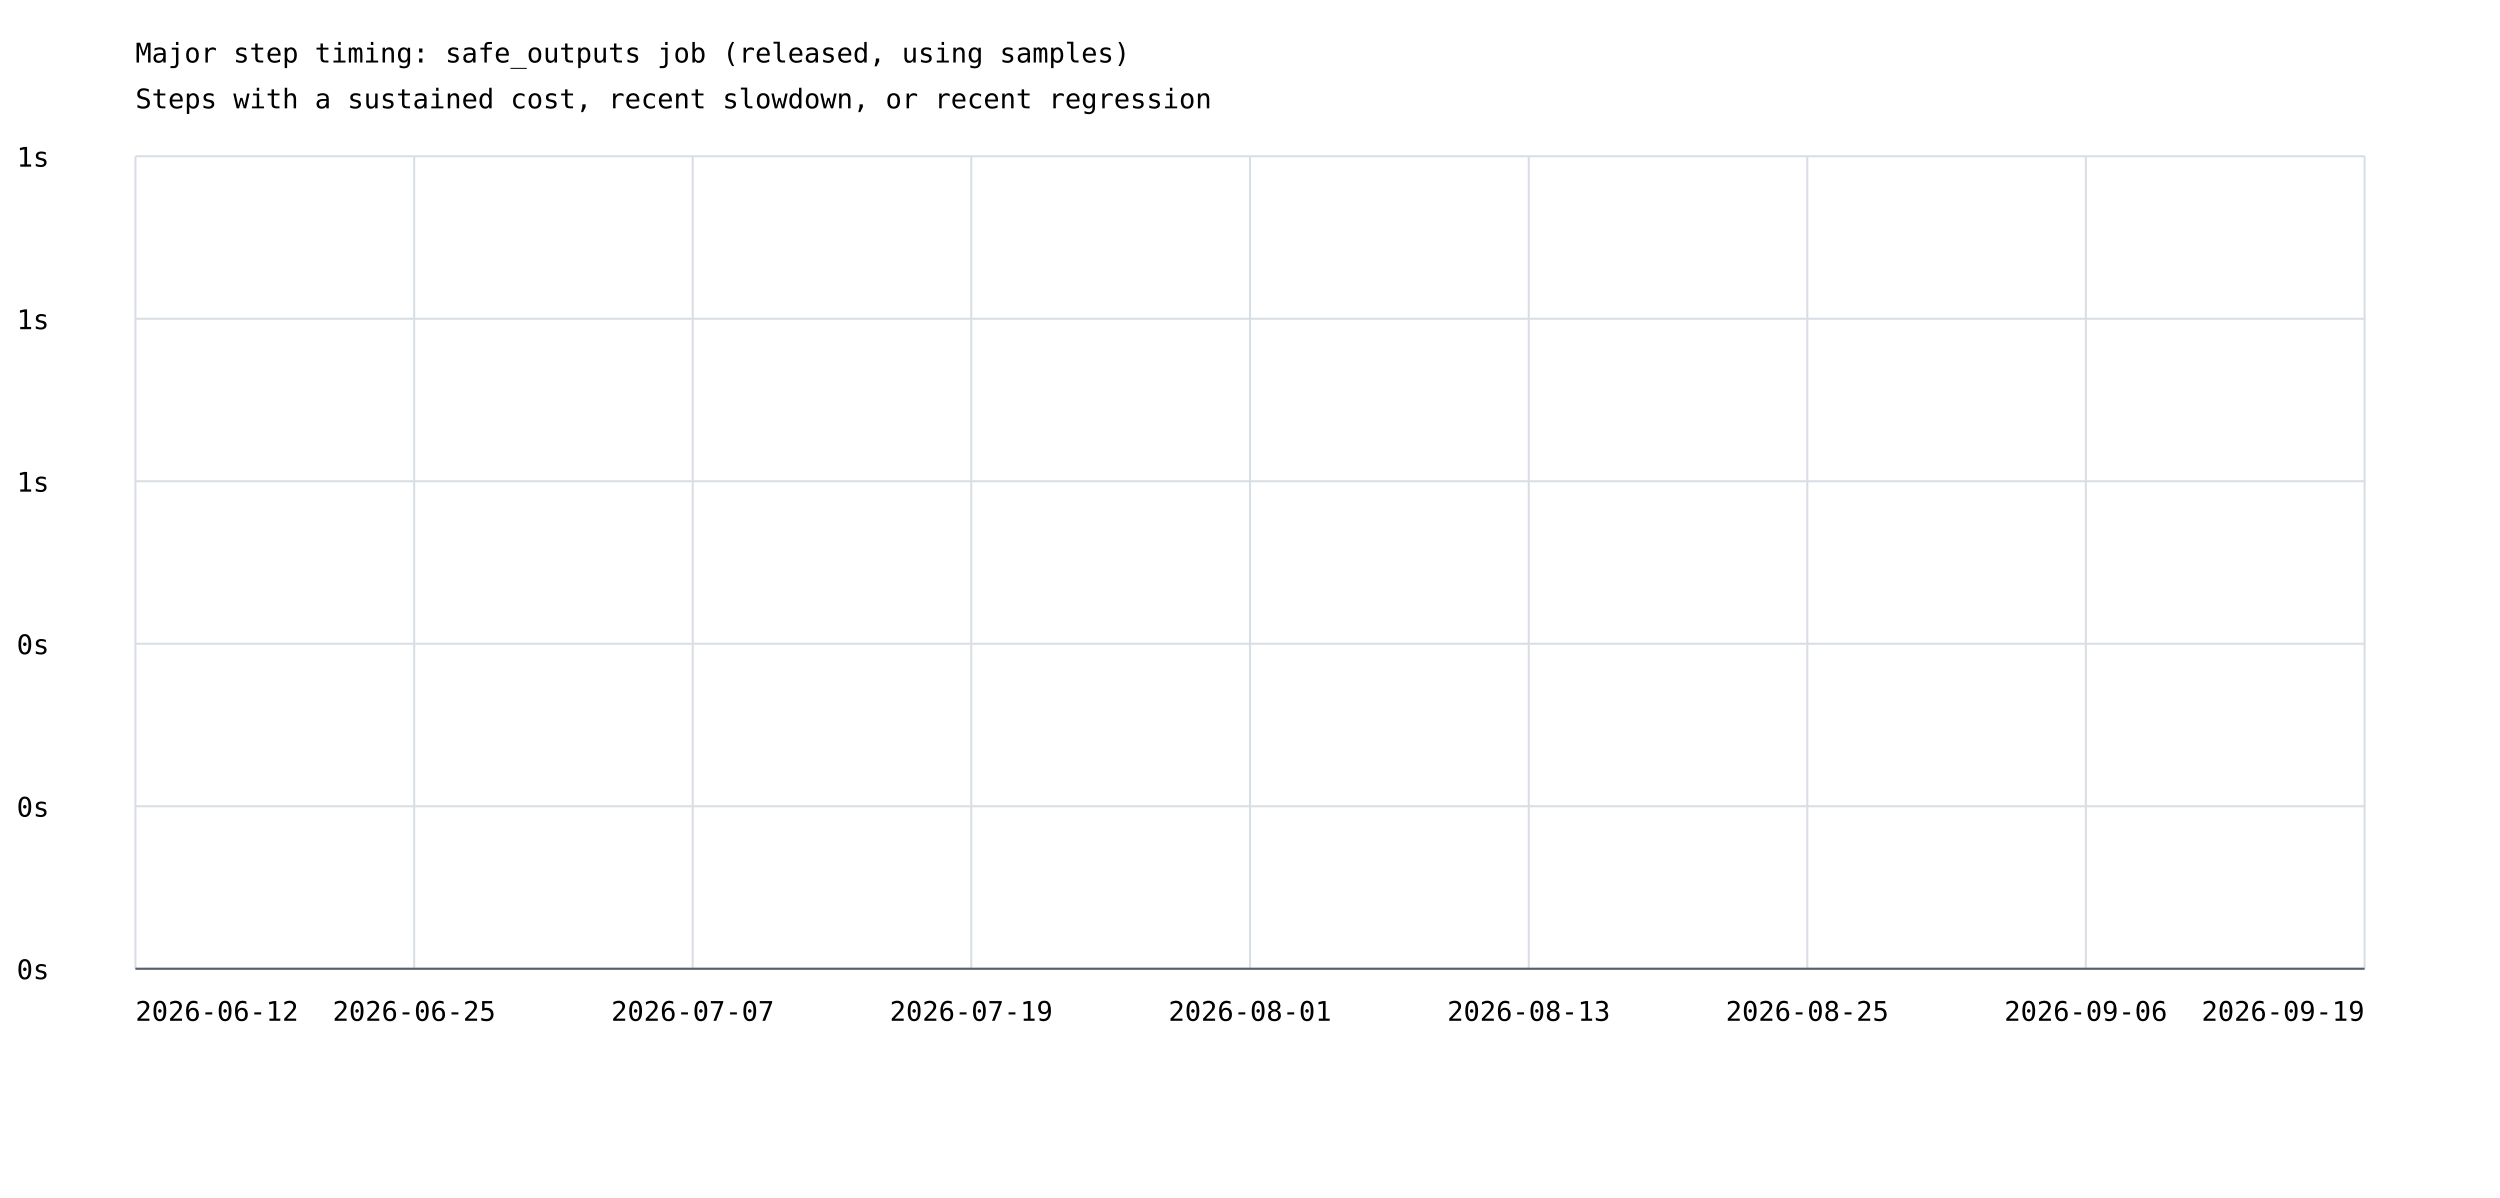
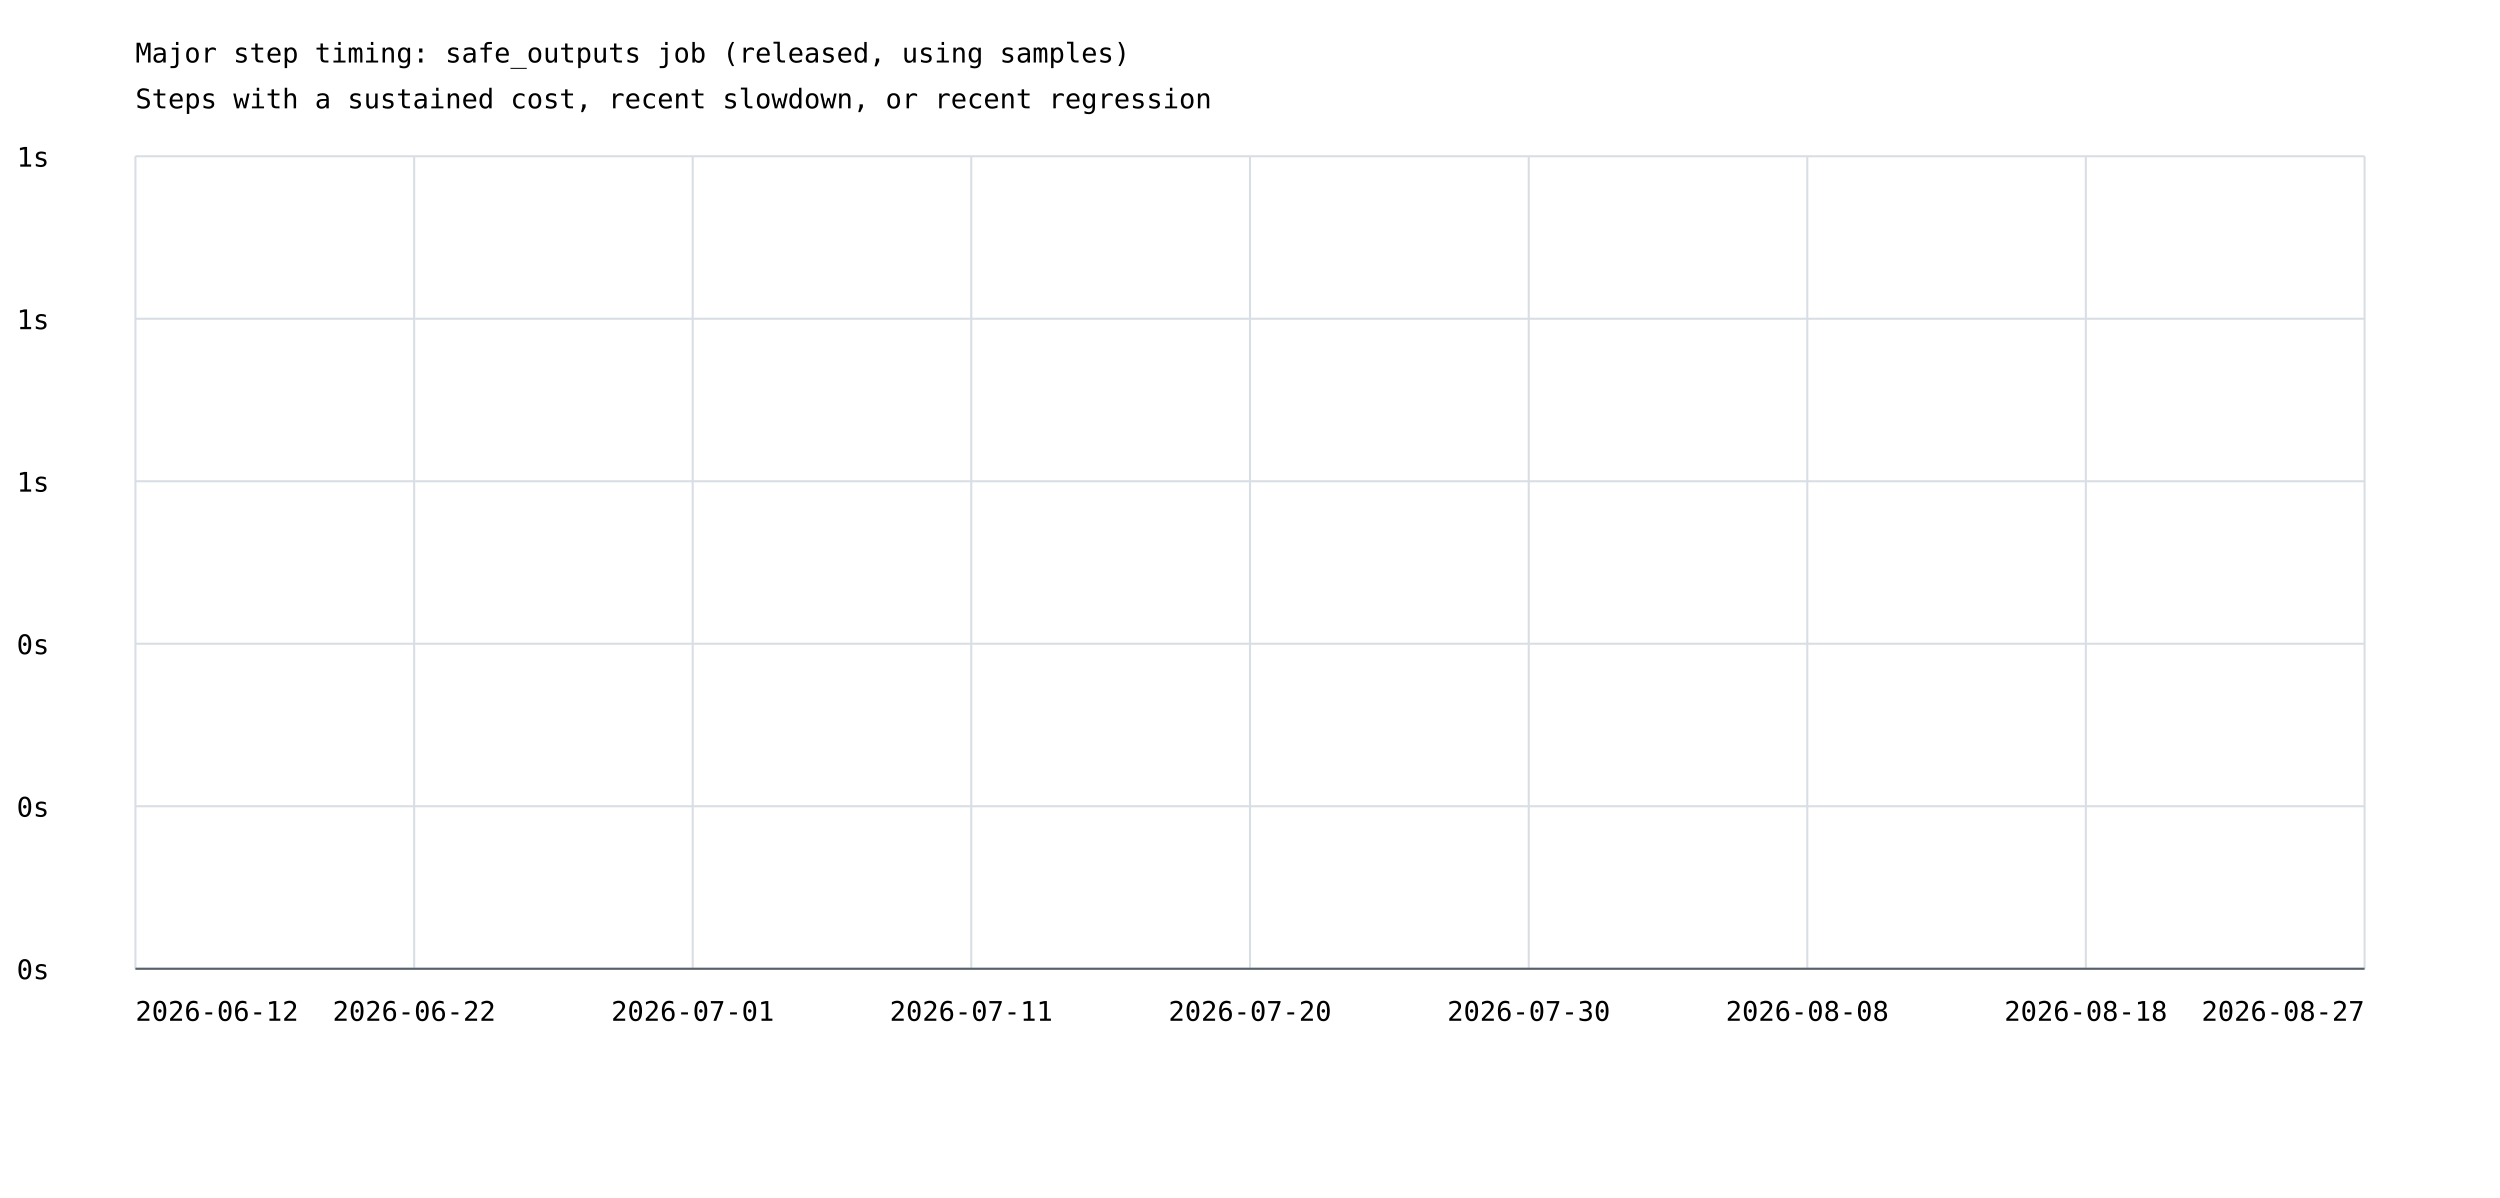
<svg xmlns="http://www.w3.org/2000/svg" width="1200" height="575" viewBox="0 0 1200 575">
  <rect width="100%" height="100%" fill="white" />
  <style>text{font-family:ui-monospace,monospace;font-size:13px}.axis{stroke:#57606a;stroke-width:1}.grid{stroke:#d8dee4;stroke-width:1}</style>
  <text x="65" y="30" font-size="20">Major step timing: safe_outputs job (released, using samples)</text>
  <text x="65" y="52">Steps with a sustained cost, recent slowdown, or recent regression</text>
  <line class="grid" x1="65" y1="465.0" x2="1135" y2="465.0" />
  <text x="8" y="470.0">0s</text>
  <line class="grid" x1="65" y1="387.0" x2="1135" y2="387.0" />
  <text x="8" y="392.0">0s</text>
  <line class="grid" x1="65" y1="309.0" x2="1135" y2="309.0" />
  <text x="8" y="314.0">0s</text>
  <line class="grid" x1="65" y1="231.0" x2="1135" y2="231.0" />
  <text x="8" y="236.0">1s</text>
  <line class="grid" x1="65" y1="153.0" x2="1135" y2="153.0" />
  <text x="8" y="158.0">1s</text>
  <line class="grid" x1="65" y1="75.0" x2="1135" y2="75.0" />
  <text x="8" y="80.0">1s</text>
  <line class="grid" x1="65.0" y1="75" x2="65.0" y2="465" />
  <line class="grid" x1="198.8" y1="75" x2="198.8" y2="465" />
  <line class="grid" x1="332.5" y1="75" x2="332.5" y2="465" />
  <line class="grid" x1="466.2" y1="75" x2="466.2" y2="465" />
  <line class="grid" x1="600.0" y1="75" x2="600.0" y2="465" />
  <line class="grid" x1="733.8" y1="75" x2="733.8" y2="465" />
  <line class="grid" x1="867.5" y1="75" x2="867.5" y2="465" />
  <line class="grid" x1="1001.2" y1="75" x2="1001.2" y2="465" />
  <line class="grid" x1="1135.0" y1="75" x2="1135.0" y2="465" />
  <text x="65.0" y="490" text-anchor="start">2026-06-12</text>
-   <text x="198.8" y="490" text-anchor="middle">2026-06-25</text>
-   <text x="332.5" y="490" text-anchor="middle">2026-07-07</text>
-   <text x="466.2" y="490" text-anchor="middle">2026-07-19</text>
-   <text x="600.0" y="490" text-anchor="middle">2026-08-01</text>
-   <text x="733.8" y="490" text-anchor="middle">2026-08-13</text>
-   <text x="867.5" y="490" text-anchor="middle">2026-08-25</text>
-   <text x="1001.2" y="490" text-anchor="middle">2026-09-06</text>
-   <text x="1135.0" y="490" text-anchor="end">2026-09-19</text>
+   <text x="198.8" y="490" text-anchor="middle">2026-06-22</text>
+   <text x="332.5" y="490" text-anchor="middle">2026-07-01</text>
+   <text x="466.2" y="490" text-anchor="middle">2026-07-11</text>
+   <text x="600.0" y="490" text-anchor="middle">2026-07-20</text>
+   <text x="733.8" y="490" text-anchor="middle">2026-07-30</text>
+   <text x="867.5" y="490" text-anchor="middle">2026-08-08</text>
+   <text x="1001.2" y="490" text-anchor="middle">2026-08-18</text>
+   <text x="1135.0" y="490" text-anchor="end">2026-08-27</text>
  <line class="axis" x1="65" y1="465" x2="1135" y2="465" />
</svg>
